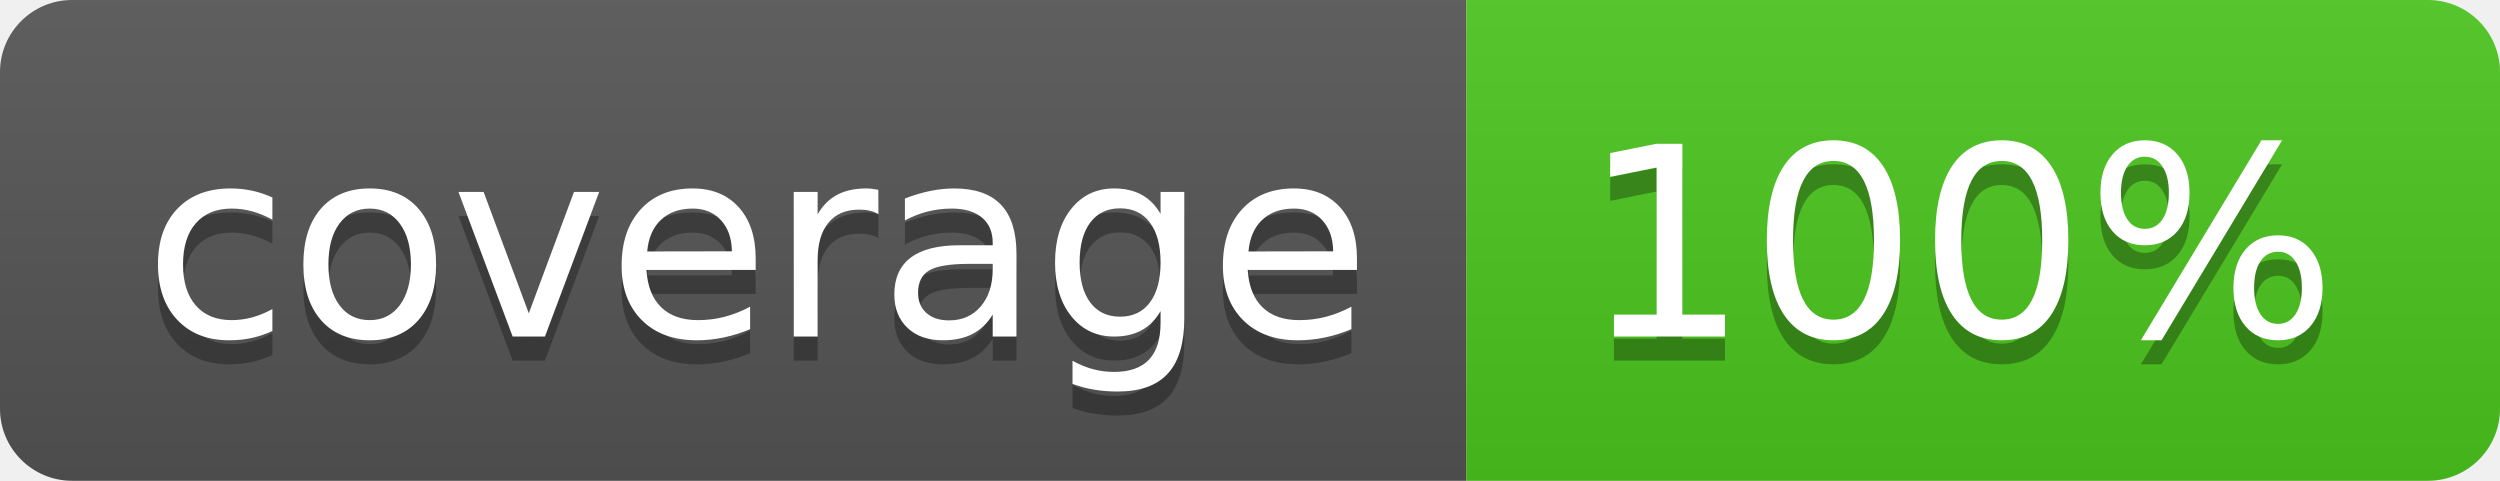
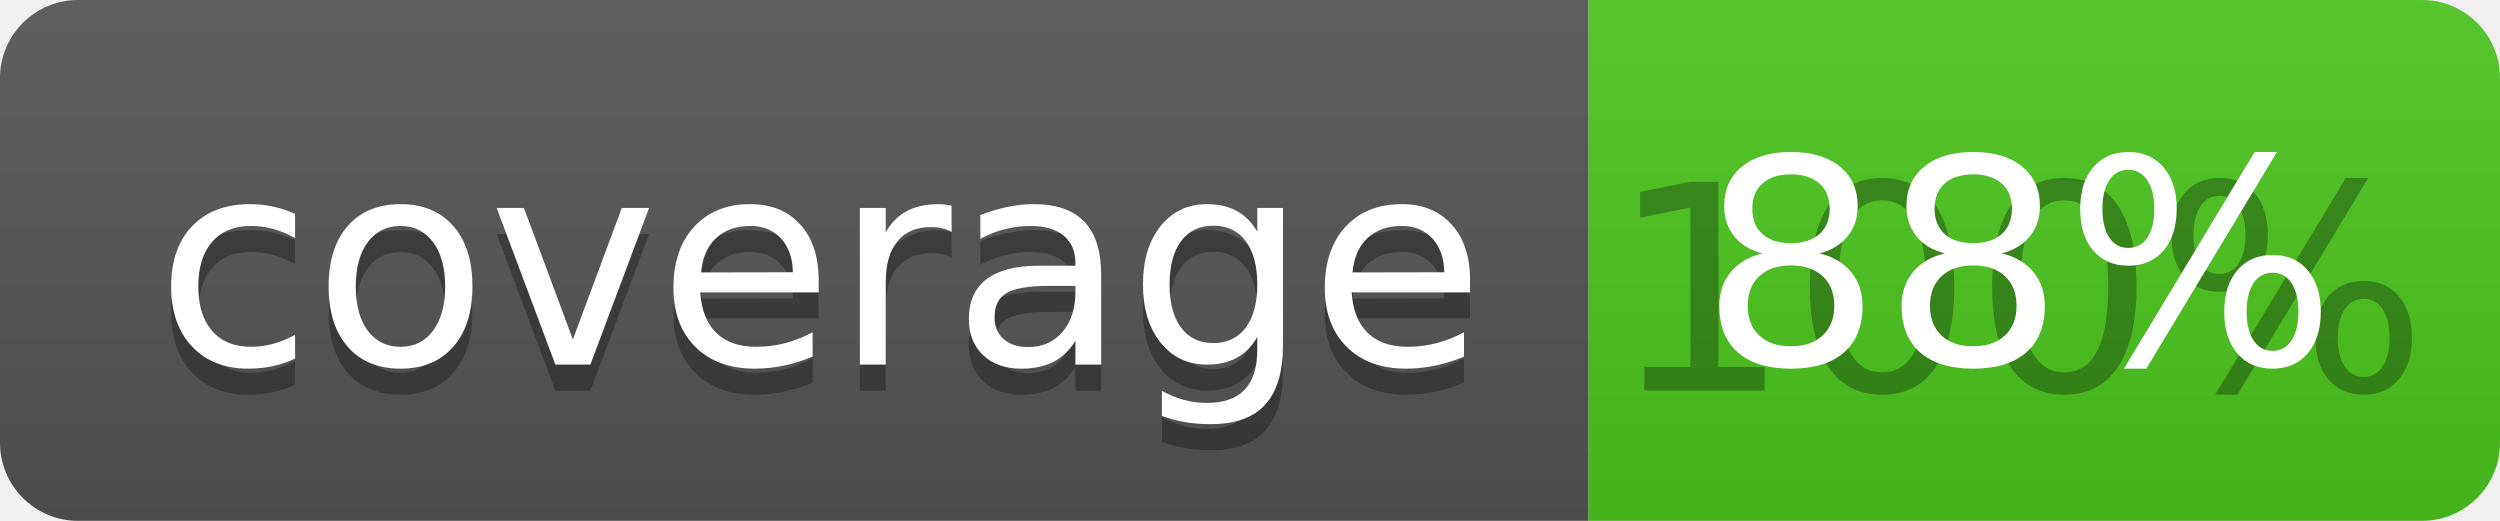
- <svg xmlns="http://www.w3.org/2000/svg" width="104" height="20">
+ <svg xmlns="http://www.w3.org/2000/svg" width="96" height="20">
  <linearGradient id="b" x2="0" y2="100%">
    <stop offset="0" stop-color="#bbb" stop-opacity=".1" />
    <stop offset="1" stop-opacity=".1" />
  </linearGradient>
  <clipPath id="a">
-     <rect width="104" height="20" rx="3" fill="#fff" />
+     <rect width="96" height="20" rx="3" fill="#fff" />
  </clipPath>
  <g clip-path="url(#a)">
    <path fill="#555" d="M0 0h61v20H0z" />
-     <path fill="#4CC61E" d="M61 0h43v20H61z" />
-     <path fill="url(#b)" d="M0 0h104v20H0z" />
+     <path fill="#4CC61E" d="M61 0h35v20H61z" />
+     <path fill="url(#b)" d="M0 0h96v20H0z" />
  </g>
  <g fill="#fff" text-anchor="middle" font-family="DejaVu Sans,Verdana,Geneva,sans-serif" font-size="110">
    <text x="315" y="150" fill="#010101" fill-opacity=".3" transform="scale(.1)" textLength="510">coverage</text>
    <text x="315" y="140" transform="scale(.1)" textLength="510">coverage</text>
-     <text x="815" y="150" fill="#010101" fill-opacity=".3" transform="scale(.1)" textLength="330">100%</text>
-     <text x="815" y="140" transform="scale(.1)" textLength="330">100%</text>
+     <text x="775" y="150" fill="#010101" fill-opacity=".3" transform="scale(.1)" textLength="250">100%</text>
+     <text x="775" y="140" transform="scale(.1)" textLength="250">88%</text>
  </g>
</svg>
